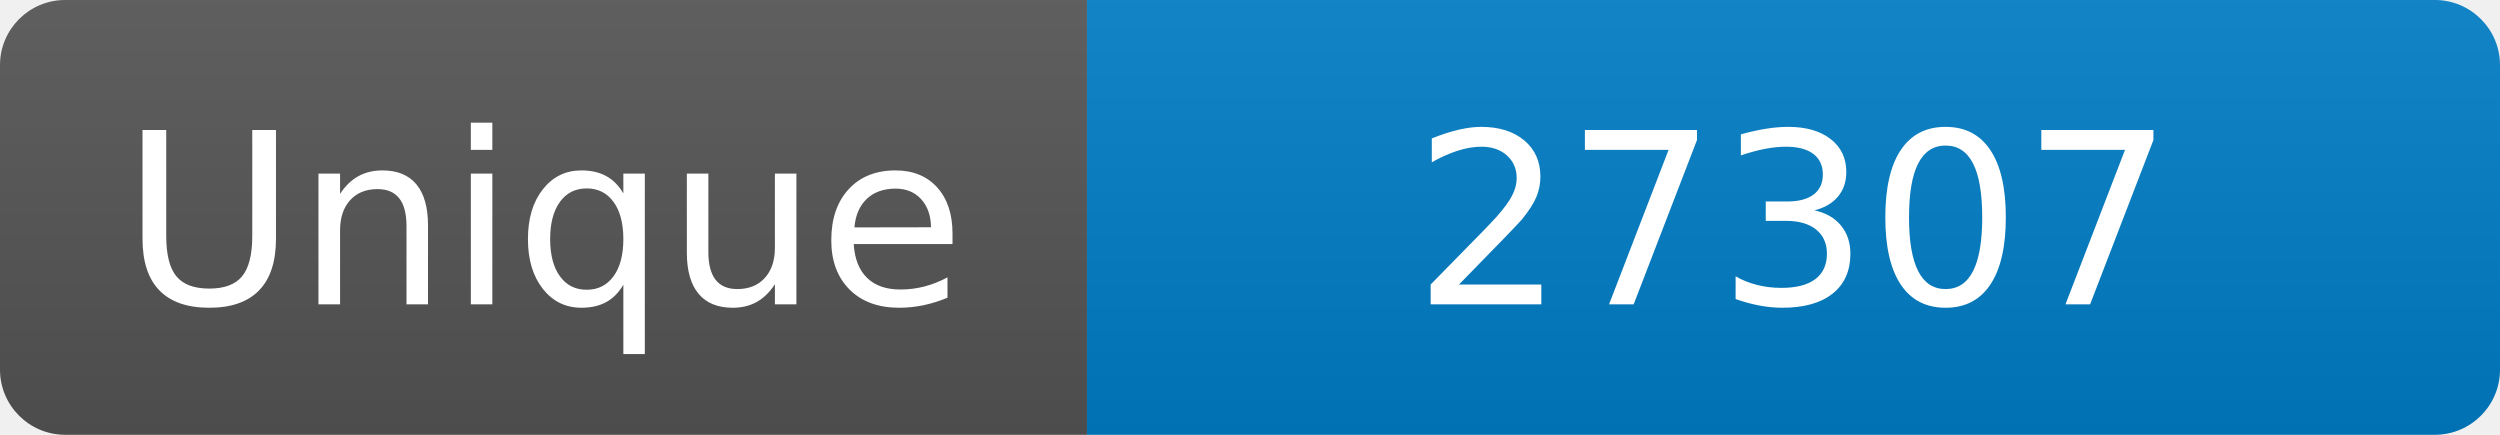
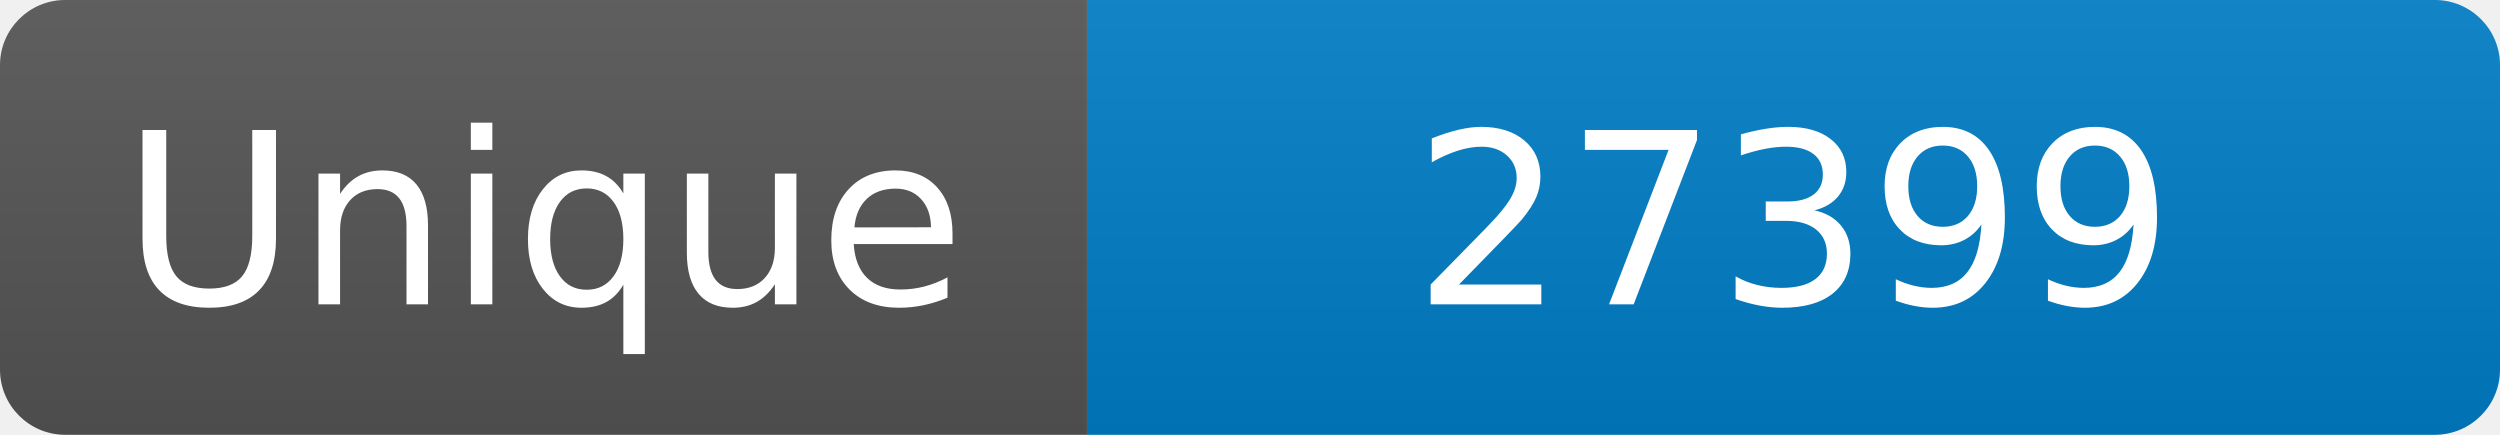
<svg xmlns="http://www.w3.org/2000/svg" width="115" height="20" role="img" aria-label="Maintained?: yes">
  <linearGradient id="s" x2="0" y2="100%">
    <stop offset="0" stop-color="#bbb" stop-opacity=".1" />
    <stop offset="1" stop-opacity=".1" />
  </linearGradient>
  <clipPath id="r">
    <rect width="115" height="20" rx="3" fill="#fff" />
  </clipPath>
  <g clip-path="url(#r)">
    <rect width="50" height="20" fill="#555" />
    <rect x="50" width="160" height="20" fill="#007ec6" />
    <rect width="115" height="20" fill="url(#s)" />
  </g>
  <g fill="#fff" text-anchor="middle" font-family="Verdana,Geneva,DejaVu Sans,sans-serif" font-size="110">
    <text x="250" y="140" transform="scale(.1)" fill="#fff">Unique</text>
-     <text x="825" y="140" transform="scale(.1)" fill="#fff">27307</text>
+     <text x="825" y="140" transform="scale(.1)" fill="#fff">27399</text>
  </g>
</svg>
